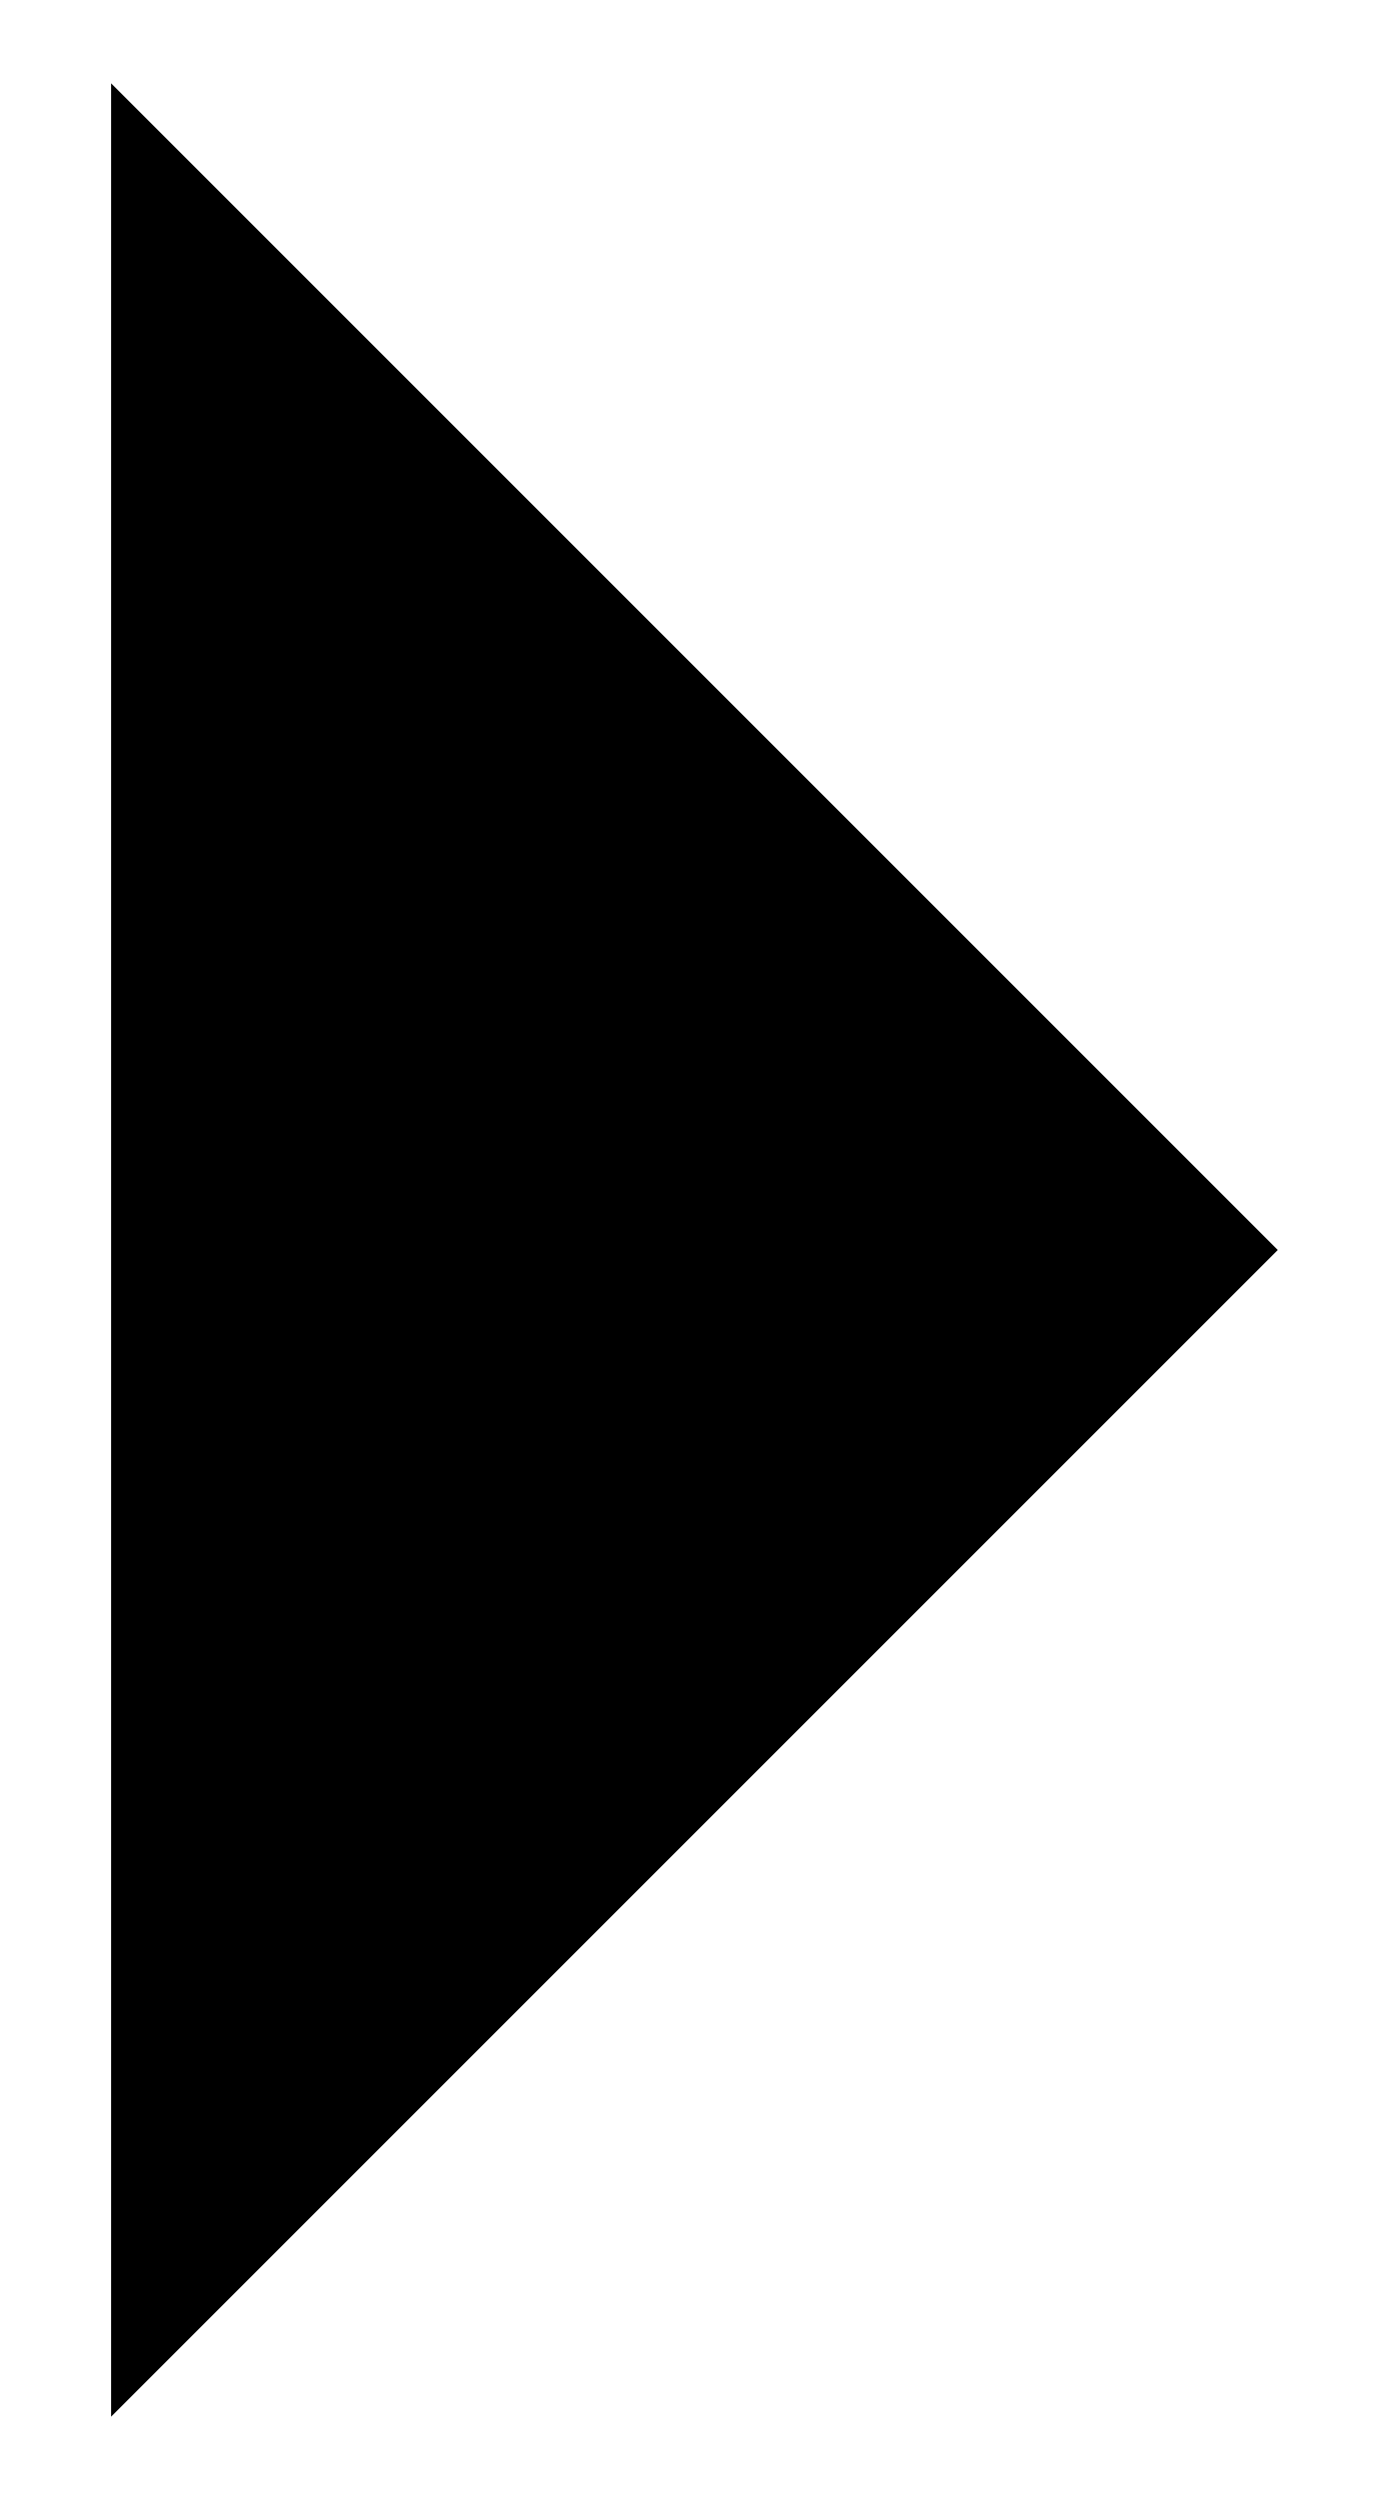
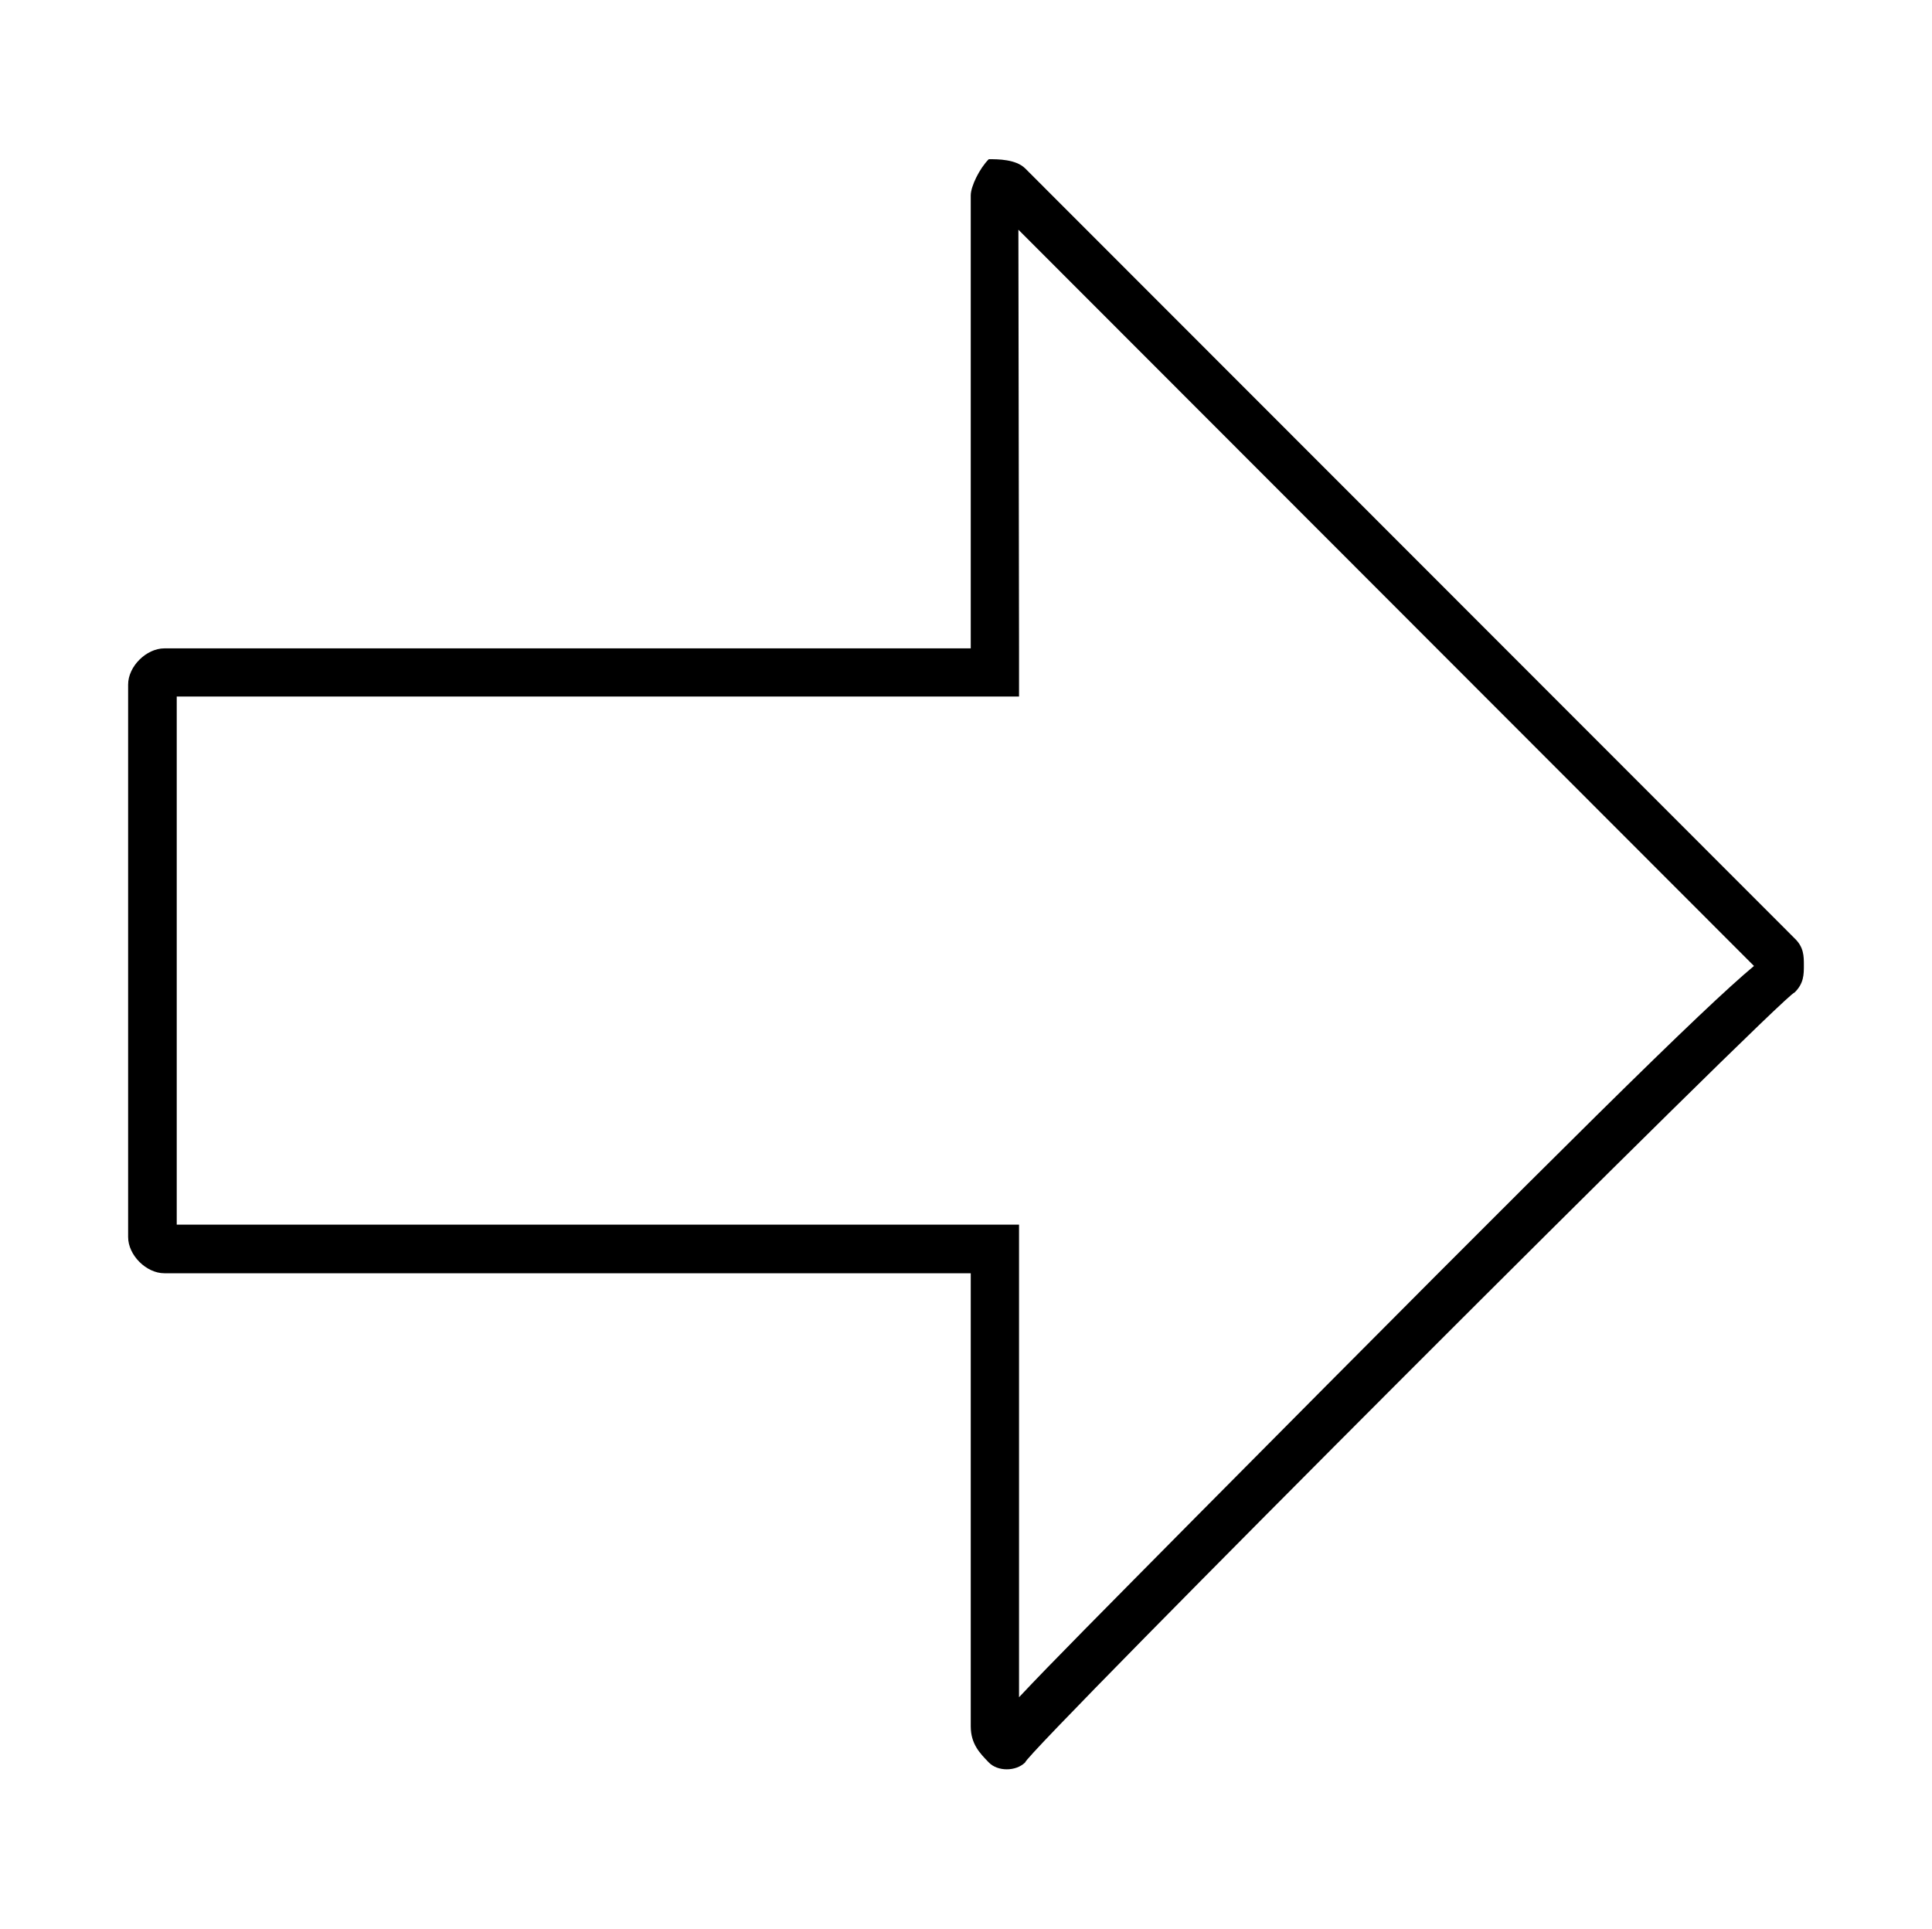
- <svg xmlns="http://www.w3.org/2000/svg" id="Layer_1" width="5" height="9">
-   <style />
-   <path d="M.4 8.7l4.2-4.2L.4.3z" />
+ <svg xmlns="http://www.w3.org/2000/svg" id="arrow-right" width="12.003" height="11.979" viewBox="0 0 12.003 11.979" fill="currentColor">
+   <g>
+     <path d="M10.897,6.001c-0.321,0.268-1.126,1.063-3.464,3.42c-0.576,0.582-0.91,0.918-1.102,1.123V7.909V7.608h-0.3H1.098V4.327 h4.933h0.3V4.028L6.327,1.427L10.897,6.001 M11.207,5.997c0-0.057,0-0.113-0.058-0.168l-4.78-4.783 c-0.058-0.057-0.17-0.057-0.226-0.057C6.086,1.046,6.031,1.157,6.031,1.214v2.814H1.021c-0.111,0-0.225,0.111-0.225,0.225v3.432 c0,0.113,0.113,0.225,0.225,0.225h5.01v2.814c0,0.111,0.057,0.168,0.112,0.225s0.168,0.057,0.226,0l0,0 c0-0.057,4.724-4.783,4.78-4.783C11.207,6.11,11.207,6.053,11.207,5.997L11.207,5.997z" />
+   </g>
</svg>
